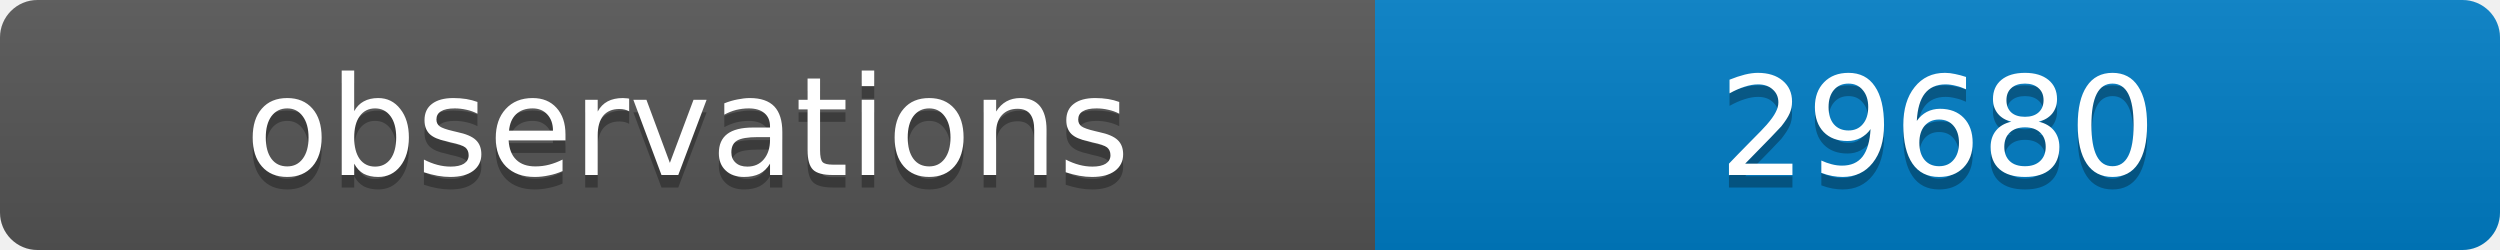
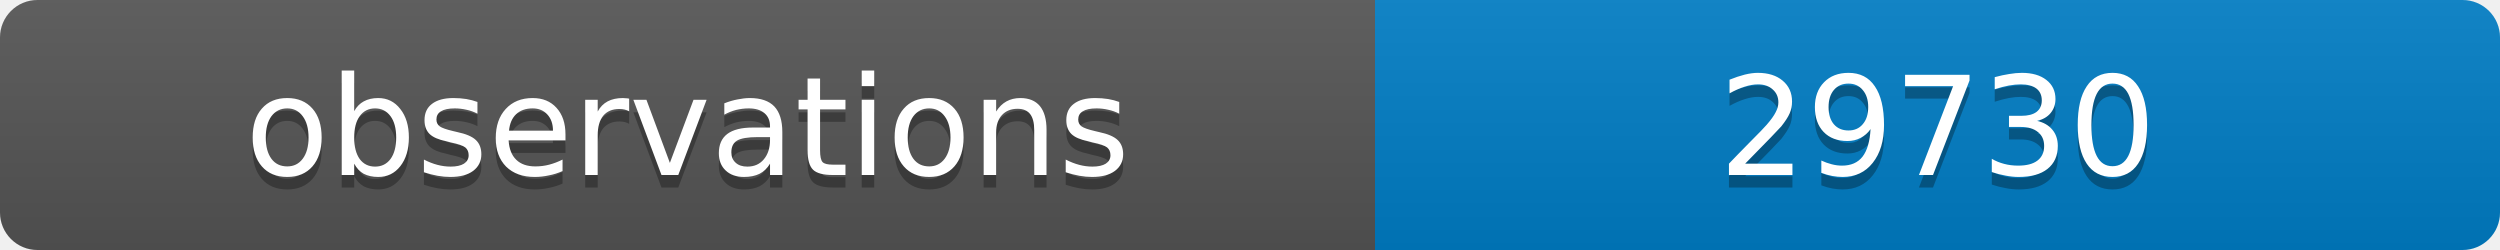
<svg xmlns="http://www.w3.org/2000/svg" width="200" height="20">
  <linearGradient id="b" x2="0" y2="100%">
    <stop offset="0" stop-color="#bbb" stop-opacity=".1" />
    <stop offset="1" stop-opacity=".1" />
  </linearGradient>
  <clipPath id="a">
    <rect width="200" height="20" rx="3" fill="#fff" />
  </clipPath>
  <g clip-path="url(#a)">
    <path fill="#555" d="M0 0h110v20H0z" />
    <path fill="#007ec6" d="M110 0h90v20H110z" />
    <path fill="url(#b)" d="M0 0h200v20H0z" />
  </g>
  <g fill="#fff" text-anchor="middle" font-family="DejaVu Sans,Verdana,Geneva,sans-serif" font-size="11">
    <text x="55" y="15" fill="#010101" fill-opacity=".3">observations</text>
    <text x="55" y="14">observations</text>
-     <text x="155" y="15" fill="#010101" fill-opacity=".3">29680</text>
-     <text x="155" y="14">29680</text>
+     <text x="155" y="15" fill="#010101" fill-opacity=".3">29730</text>
+     <text x="155" y="14">29730</text>
  </g>
</svg>
